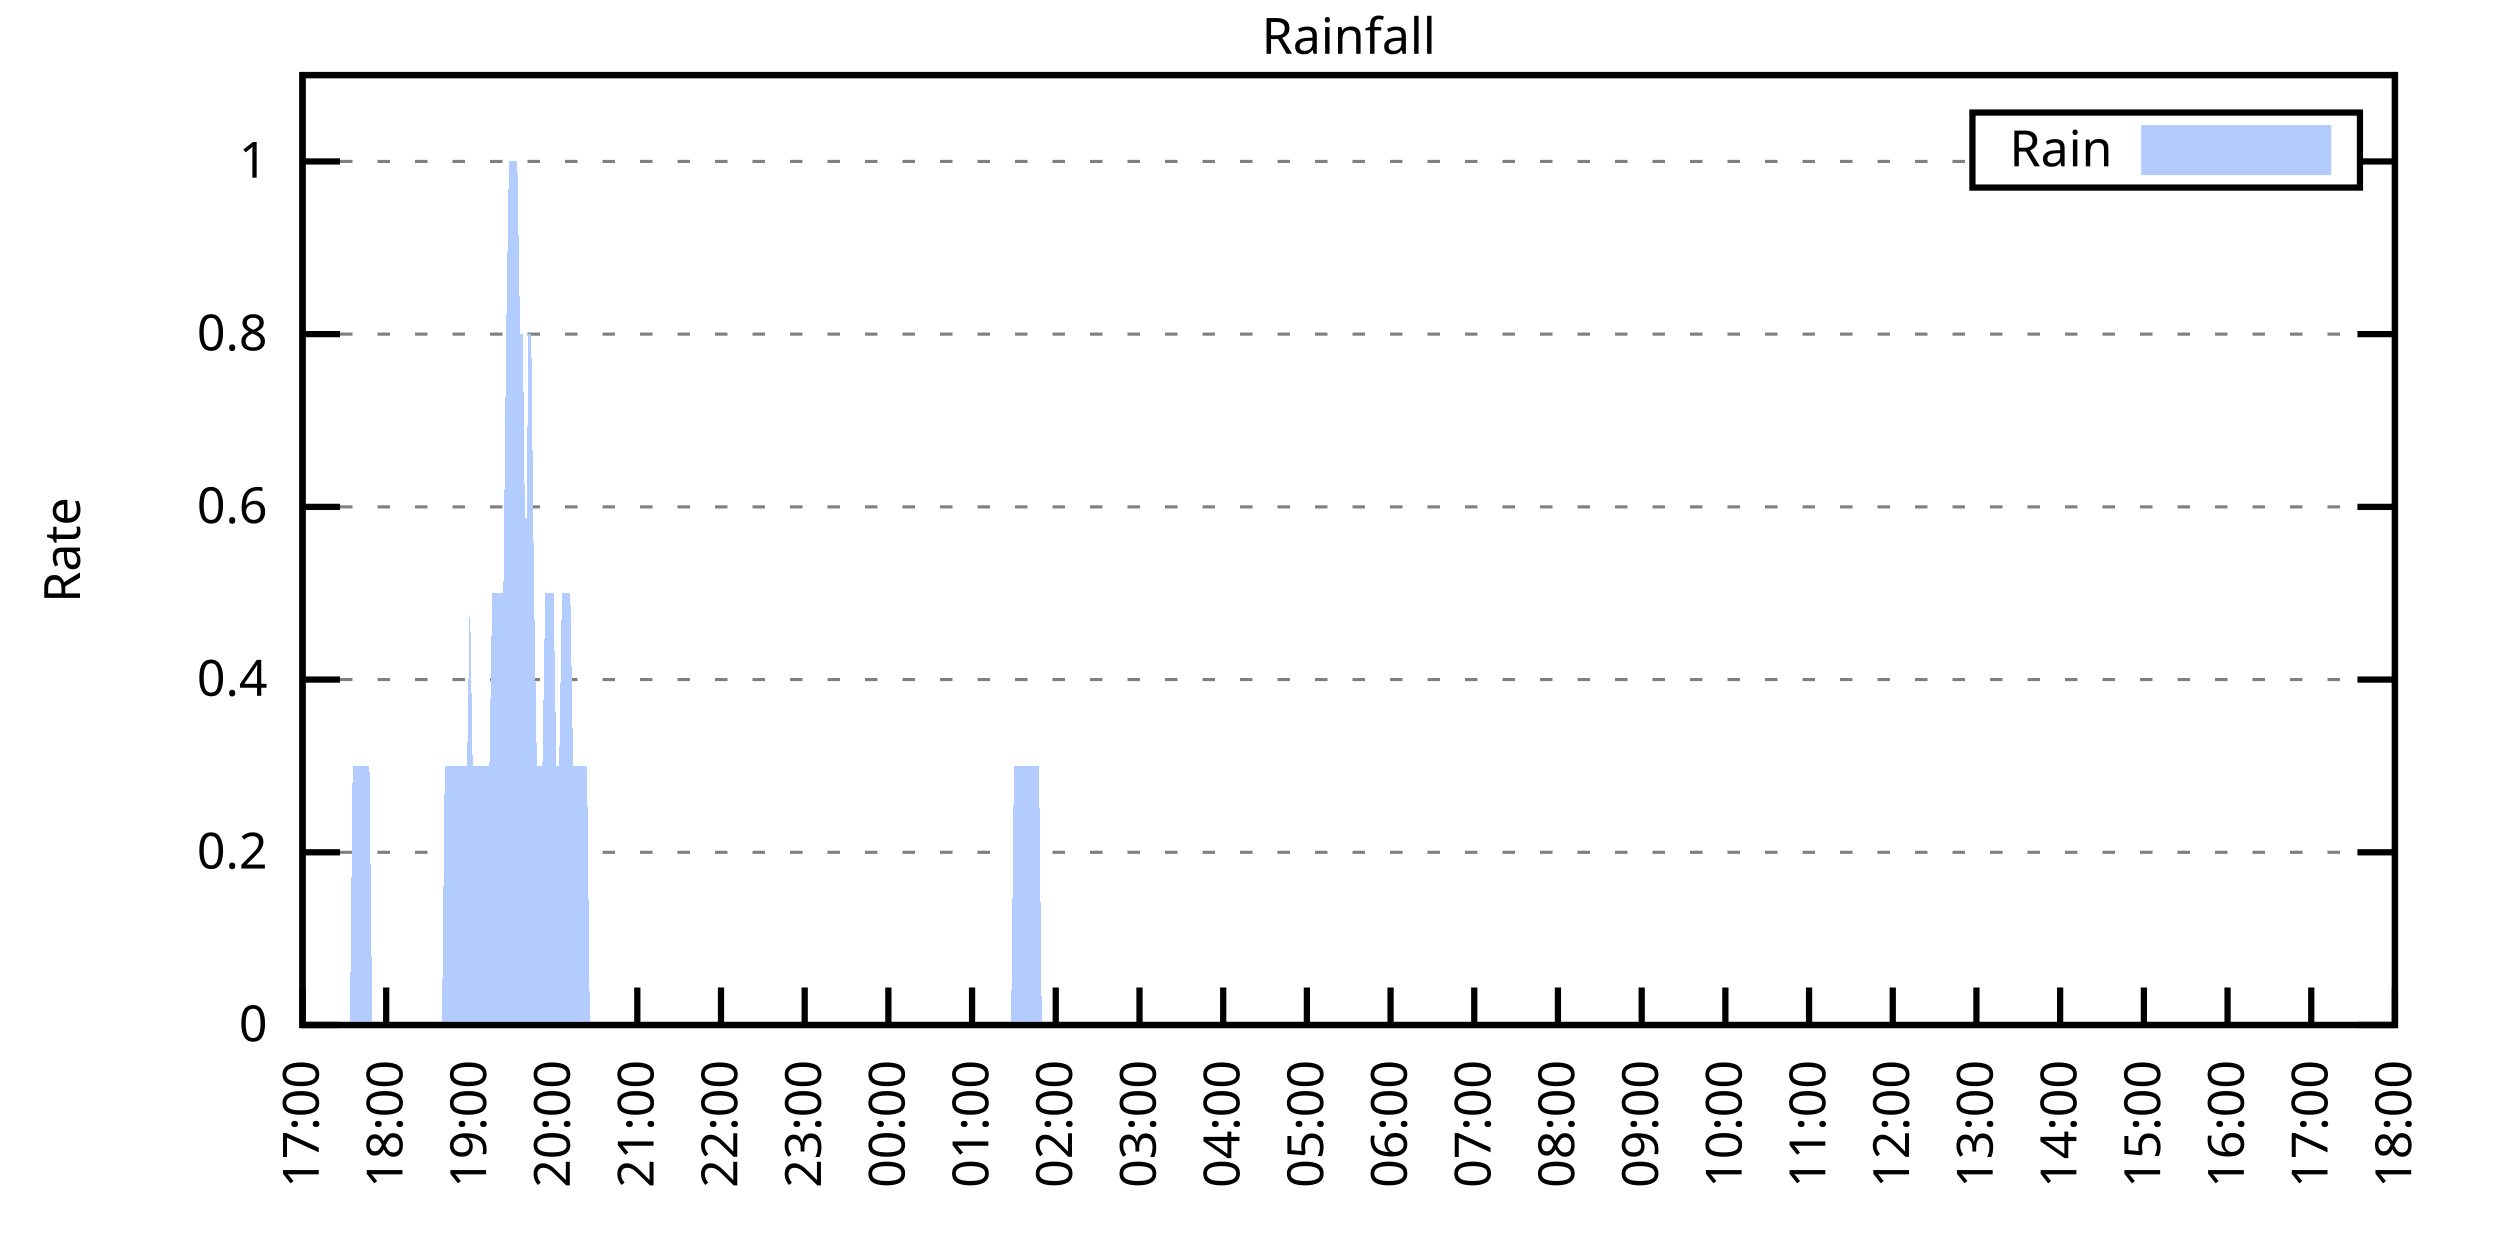
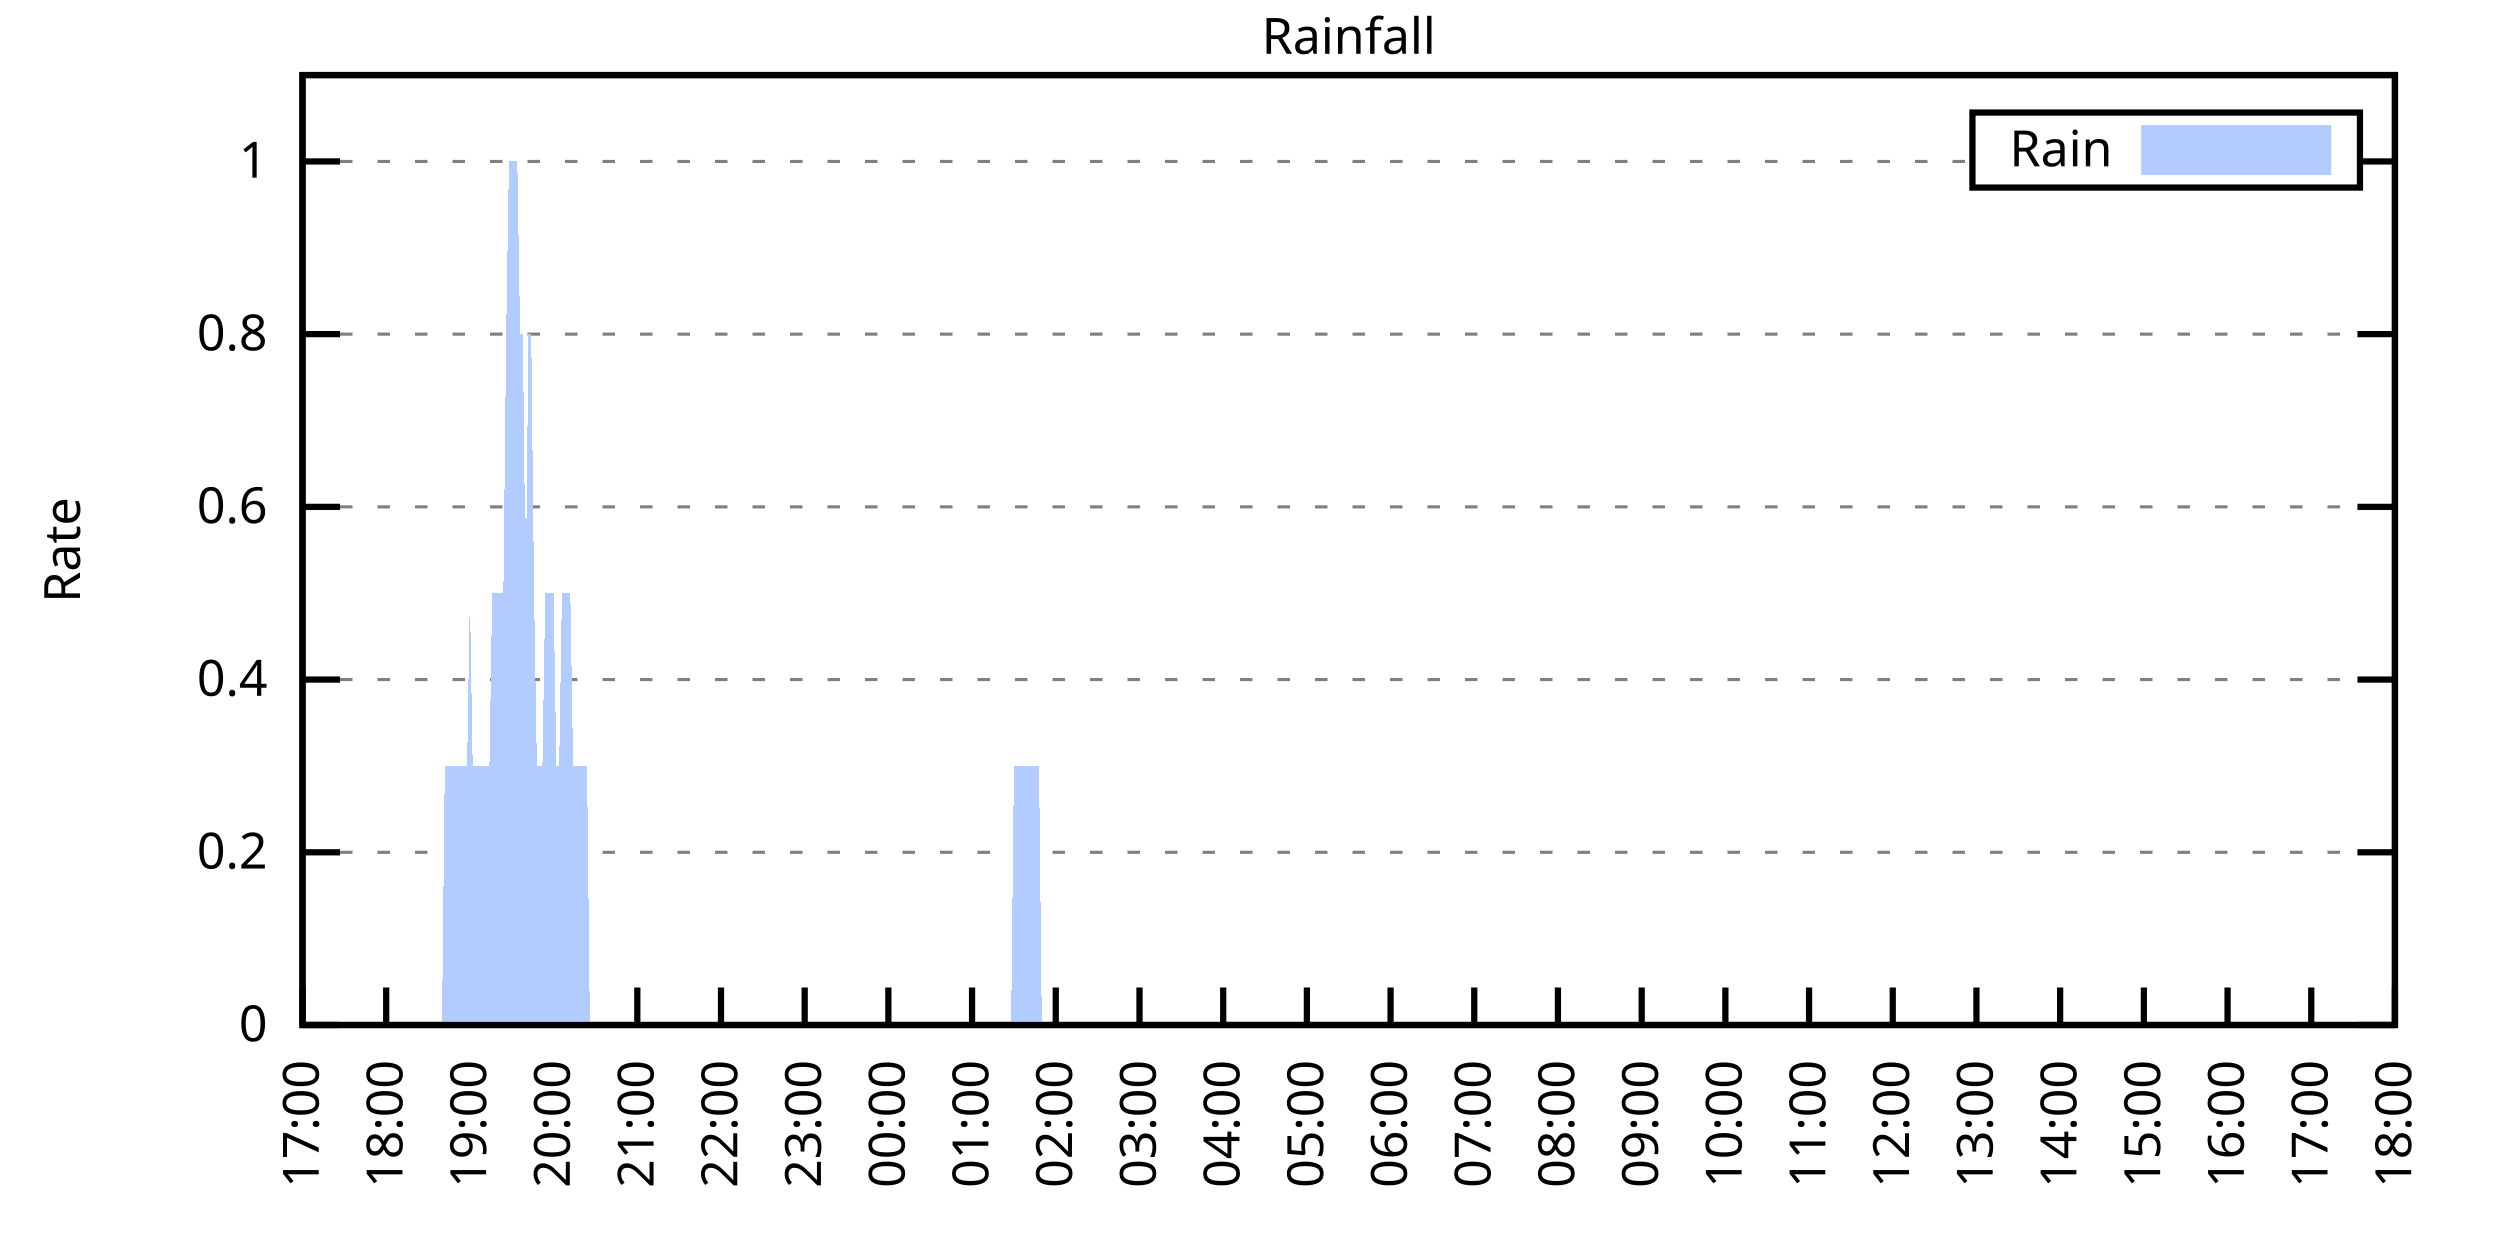
<svg xmlns="http://www.w3.org/2000/svg" xmlns:xlink="http://www.w3.org/1999/xlink" width="400" height="200" viewBox="0 0 400 200">
  <g id="gnuplot_canvas">
    <rect x="0" y="0" width="400" height="200" fill="none" />
    <defs>
      <circle id="gpDot" r="0.5" stroke-width="0.5" stroke="currentColor" />
      <path id="gpPt0" stroke-width="0.333" stroke="currentColor" d="M-1,0 h2 M0,-1 v2" />
      <path id="gpPt1" stroke-width="0.333" stroke="currentColor" d="M-1,-1 L1,1 M1,-1 L-1,1" />
      <path id="gpPt2" stroke-width="0.333" stroke="currentColor" d="M-1,0 L1,0 M0,-1 L0,1 M-1,-1 L1,1 M-1,1 L1,-1" />
      <rect id="gpPt3" stroke-width="0.333" stroke="currentColor" x="-1" y="-1" width="2" height="2" />
      <rect id="gpPt4" stroke-width="0.333" stroke="currentColor" fill="currentColor" x="-1" y="-1" width="2" height="2" />
      <circle id="gpPt5" stroke-width="0.333" stroke="currentColor" cx="0" cy="0" r="1" />
      <use xlink:href="#gpPt5" id="gpPt6" fill="currentColor" stroke="none" />
      <path id="gpPt7" stroke-width="0.333" stroke="currentColor" d="M0,-1.33 L-1.33,0.67 L1.33,0.67 z" />
      <use xlink:href="#gpPt7" id="gpPt8" fill="currentColor" stroke="none" />
      <use xlink:href="#gpPt7" id="gpPt9" stroke="currentColor" transform="rotate(180)" />
      <use xlink:href="#gpPt9" id="gpPt10" fill="currentColor" stroke="none" />
      <use xlink:href="#gpPt3" id="gpPt11" stroke="currentColor" transform="rotate(45)" />
      <use xlink:href="#gpPt11" id="gpPt12" fill="currentColor" stroke="none" />
      <path id="gpPt13" stroke-width="0.333" stroke="currentColor" d="M0,1.330 L1.265,0.411 L0.782,-1.067 L-0.782,-1.076 L-1.265,0.411 z" />
      <use xlink:href="#gpPt13" id="gpPt14" fill="currentColor" stroke="none" />
      <filter id="textbox" filterUnits="objectBoundingBox" x="0" y="0" height="1" width="1">
        <feFlood flood-color="white" flood-opacity="1" result="bgnd" />
        <feComposite in="SourceGraphic" in2="bgnd" operator="atop" />
      </filter>
      <filter id="greybox" filterUnits="objectBoundingBox" x="0" y="0" height="1" width="1">
        <feFlood flood-color="lightgrey" flood-opacity="1" result="grey" />
        <feComposite in="SourceGraphic" in2="grey" operator="atop" />
      </filter>
    </defs>
    <g fill="none" color="white" stroke="currentColor" stroke-width="1.00" stroke-linecap="butt" stroke-linejoin="miter">
</g>
    <g fill="none" color="black" stroke="currentColor" stroke-width="1.00" stroke-linecap="butt" stroke-linejoin="miter">
      <g stroke="none" shape-rendering="crispEdges">
        <polygon fill="rgb(255, 255, 255)" points="48.40,164.00 383.18,164.00 383.18,12.02 48.40,12.02 " />
      </g>
    </g>
    <g fill="none" color="black" stroke="currentColor" stroke-width="1.00" stroke-linecap="butt" stroke-linejoin="miter">
</g>
    <g fill="none" color="black" stroke="black" stroke-width="0.50" stroke-linecap="butt" stroke-linejoin="miter">
</g>
    <g fill="none" color="gray" stroke="currentColor" stroke-width="0.50" stroke-linecap="butt" stroke-linejoin="miter">
      <path stroke="gray" stroke-dasharray="2,4" class="gridline" d="M48.40,164.00 L383.19,164.00  " />
    </g>
    <g fill="none" color="gray" stroke="gray" stroke-width="1.00" stroke-linecap="butt" stroke-linejoin="miter">
</g>
    <g fill="none" color="black" stroke="currentColor" stroke-width="1.00" stroke-linecap="butt" stroke-linejoin="miter">
      <path stroke="black" d="M48.40,164.00 L54.40,164.00 M383.19,164.00 L377.19,164.00  " />
      <g transform="translate(42.80,166.60)" stroke="none" fill="black" font-family="Sans" font-size="8.00" text-anchor="end">
        <text>
          <tspan font-family="Sans"> 0</tspan>
        </text>
      </g>
    </g>
    <g fill="none" color="black" stroke="currentColor" stroke-width="1.00" stroke-linecap="butt" stroke-linejoin="miter">
</g>
    <g fill="none" color="black" stroke="black" stroke-width="0.50" stroke-linecap="butt" stroke-linejoin="miter">
</g>
    <g fill="none" color="gray" stroke="currentColor" stroke-width="0.50" stroke-linecap="butt" stroke-linejoin="miter">
      <path stroke="gray" stroke-dasharray="2,4" class="gridline" d="M48.40,136.37 L383.19,136.37  " />
    </g>
    <g fill="none" color="gray" stroke="gray" stroke-width="1.00" stroke-linecap="butt" stroke-linejoin="miter">
</g>
    <g fill="none" color="black" stroke="currentColor" stroke-width="1.00" stroke-linecap="butt" stroke-linejoin="miter">
      <path stroke="black" d="M48.40,136.37 L54.40,136.37 M383.19,136.37 L377.19,136.37  " />
      <g transform="translate(42.80,138.97)" stroke="none" fill="black" font-family="Sans" font-size="8.00" text-anchor="end">
        <text>
          <tspan font-family="Sans"> 0.2</tspan>
        </text>
      </g>
    </g>
    <g fill="none" color="black" stroke="currentColor" stroke-width="1.00" stroke-linecap="butt" stroke-linejoin="miter">
</g>
    <g fill="none" color="black" stroke="black" stroke-width="0.50" stroke-linecap="butt" stroke-linejoin="miter">
</g>
    <g fill="none" color="gray" stroke="currentColor" stroke-width="0.50" stroke-linecap="butt" stroke-linejoin="miter">
      <path stroke="gray" stroke-dasharray="2,4" class="gridline" d="M48.40,108.73 L383.19,108.73  " />
    </g>
    <g fill="none" color="gray" stroke="gray" stroke-width="1.00" stroke-linecap="butt" stroke-linejoin="miter">
</g>
    <g fill="none" color="black" stroke="currentColor" stroke-width="1.00" stroke-linecap="butt" stroke-linejoin="miter">
      <path stroke="black" d="M48.40,108.73 L54.40,108.73 M383.19,108.73 L377.19,108.73  " />
      <g transform="translate(42.80,111.33)" stroke="none" fill="black" font-family="Sans" font-size="8.00" text-anchor="end">
        <text>
          <tspan font-family="Sans"> 0.4</tspan>
        </text>
      </g>
    </g>
    <g fill="none" color="black" stroke="currentColor" stroke-width="1.00" stroke-linecap="butt" stroke-linejoin="miter">
</g>
    <g fill="none" color="black" stroke="black" stroke-width="0.50" stroke-linecap="butt" stroke-linejoin="miter">
</g>
    <g fill="none" color="gray" stroke="currentColor" stroke-width="0.50" stroke-linecap="butt" stroke-linejoin="miter">
      <path stroke="gray" stroke-dasharray="2,4" class="gridline" d="M48.40,81.10 L383.19,81.10  " />
    </g>
    <g fill="none" color="gray" stroke="gray" stroke-width="1.00" stroke-linecap="butt" stroke-linejoin="miter">
</g>
    <g fill="none" color="black" stroke="currentColor" stroke-width="1.00" stroke-linecap="butt" stroke-linejoin="miter">
      <path stroke="black" d="M48.40,81.10 L54.40,81.10 M383.19,81.10 L377.19,81.10  " />
      <g transform="translate(42.80,83.70)" stroke="none" fill="black" font-family="Sans" font-size="8.00" text-anchor="end">
        <text>
          <tspan font-family="Sans"> 0.6</tspan>
        </text>
      </g>
    </g>
    <g fill="none" color="black" stroke="currentColor" stroke-width="1.00" stroke-linecap="butt" stroke-linejoin="miter">
</g>
    <g fill="none" color="black" stroke="black" stroke-width="0.50" stroke-linecap="butt" stroke-linejoin="miter">
</g>
    <g fill="none" color="gray" stroke="currentColor" stroke-width="0.50" stroke-linecap="butt" stroke-linejoin="miter">
      <path stroke="gray" stroke-dasharray="2,4" class="gridline" d="M48.40,53.46 L383.19,53.46  " />
    </g>
    <g fill="none" color="gray" stroke="gray" stroke-width="1.00" stroke-linecap="butt" stroke-linejoin="miter">
</g>
    <g fill="none" color="black" stroke="currentColor" stroke-width="1.00" stroke-linecap="butt" stroke-linejoin="miter">
      <path stroke="black" d="M48.40,53.46 L54.40,53.46 M383.19,53.46 L377.19,53.46  " />
      <g transform="translate(42.80,56.06)" stroke="none" fill="black" font-family="Sans" font-size="8.00" text-anchor="end">
        <text>
          <tspan font-family="Sans"> 0.8</tspan>
        </text>
      </g>
    </g>
    <g fill="none" color="black" stroke="currentColor" stroke-width="1.00" stroke-linecap="butt" stroke-linejoin="miter">
</g>
    <g fill="none" color="black" stroke="black" stroke-width="0.50" stroke-linecap="butt" stroke-linejoin="miter">
</g>
    <g fill="none" color="gray" stroke="currentColor" stroke-width="0.50" stroke-linecap="butt" stroke-linejoin="miter">
      <path stroke="gray" stroke-dasharray="2,4" class="gridline" d="M48.40,25.83 L315.59,25.83 M377.59,25.83 L383.19,25.83  " />
    </g>
    <g fill="none" color="gray" stroke="gray" stroke-width="1.00" stroke-linecap="butt" stroke-linejoin="miter">
</g>
    <g fill="none" color="black" stroke="currentColor" stroke-width="1.00" stroke-linecap="butt" stroke-linejoin="miter">
      <path stroke="black" d="M48.40,25.83 L54.40,25.83 M383.19,25.83 L377.19,25.83  " />
      <g transform="translate(42.80,28.43)" stroke="none" fill="black" font-family="Sans" font-size="8.00" text-anchor="end">
        <text>
          <tspan font-family="Sans"> 1</tspan>
        </text>
      </g>
    </g>
    <g fill="none" color="black" stroke="currentColor" stroke-width="1.00" stroke-linecap="butt" stroke-linejoin="miter">
      <path stroke="black" d="M48.40,164.00 L48.40,158.00  " />
      <g transform="translate(51.00,169.60) rotate(270.00)" stroke="none" fill="black" font-family="Sans" font-size="8.00" text-anchor="end">
        <text>
          <tspan font-family="Sans">17:00</tspan>
        </text>
      </g>
    </g>
    <g fill="none" color="black" stroke="currentColor" stroke-width="1.00" stroke-linecap="butt" stroke-linejoin="miter">
      <path stroke="black" d="M61.79,164.00 L61.79,158.00  " />
      <g transform="translate(64.39,169.60) rotate(270.00)" stroke="none" fill="black" font-family="Sans" font-size="8.00" text-anchor="end">
        <text>
          <tspan font-family="Sans">18:00</tspan>
        </text>
      </g>
    </g>
    <g fill="none" color="black" stroke="currentColor" stroke-width="1.00" stroke-linecap="butt" stroke-linejoin="miter">
      <path stroke="black" d="M75.18,164.00 L75.18,158.00  " />
      <g transform="translate(77.78,169.60) rotate(270.00)" stroke="none" fill="black" font-family="Sans" font-size="8.00" text-anchor="end">
        <text>
          <tspan font-family="Sans">19:00</tspan>
        </text>
      </g>
    </g>
    <g fill="none" color="black" stroke="currentColor" stroke-width="1.00" stroke-linecap="butt" stroke-linejoin="miter">
      <path stroke="black" d="M88.57,164.00 L88.57,158.00  " />
      <g transform="translate(91.17,169.60) rotate(270.00)" stroke="none" fill="black" font-family="Sans" font-size="8.00" text-anchor="end">
        <text>
          <tspan font-family="Sans">20:00</tspan>
        </text>
      </g>
    </g>
    <g fill="none" color="black" stroke="currentColor" stroke-width="1.00" stroke-linecap="butt" stroke-linejoin="miter">
      <path stroke="black" d="M101.97,164.00 L101.97,158.00  " />
      <g transform="translate(104.57,169.60) rotate(270.00)" stroke="none" fill="black" font-family="Sans" font-size="8.00" text-anchor="end">
        <text>
          <tspan font-family="Sans">21:00</tspan>
        </text>
      </g>
    </g>
    <g fill="none" color="black" stroke="currentColor" stroke-width="1.00" stroke-linecap="butt" stroke-linejoin="miter">
      <path stroke="black" d="M115.36,164.00 L115.36,158.00  " />
      <g transform="translate(117.96,169.60) rotate(270.00)" stroke="none" fill="black" font-family="Sans" font-size="8.00" text-anchor="end">
        <text>
          <tspan font-family="Sans">22:00</tspan>
        </text>
      </g>
    </g>
    <g fill="none" color="black" stroke="currentColor" stroke-width="1.00" stroke-linecap="butt" stroke-linejoin="miter">
      <path stroke="black" d="M128.75,164.00 L128.75,158.00  " />
      <g transform="translate(131.35,169.60) rotate(270.00)" stroke="none" fill="black" font-family="Sans" font-size="8.00" text-anchor="end">
        <text>
          <tspan font-family="Sans">23:00</tspan>
        </text>
      </g>
    </g>
    <g fill="none" color="black" stroke="currentColor" stroke-width="1.00" stroke-linecap="butt" stroke-linejoin="miter">
      <path stroke="black" d="M142.14,164.00 L142.14,158.00  " />
      <g transform="translate(144.74,169.60) rotate(270.00)" stroke="none" fill="black" font-family="Sans" font-size="8.00" text-anchor="end">
        <text>
          <tspan font-family="Sans">00:00</tspan>
        </text>
      </g>
    </g>
    <g fill="none" color="black" stroke="currentColor" stroke-width="1.00" stroke-linecap="butt" stroke-linejoin="miter">
      <path stroke="black" d="M155.53,164.00 L155.53,158.00  " />
      <g transform="translate(158.13,169.60) rotate(270.00)" stroke="none" fill="black" font-family="Sans" font-size="8.00" text-anchor="end">
        <text>
          <tspan font-family="Sans">01:00</tspan>
        </text>
      </g>
    </g>
    <g fill="none" color="black" stroke="currentColor" stroke-width="1.00" stroke-linecap="butt" stroke-linejoin="miter">
      <path stroke="black" d="M168.92,164.00 L168.92,158.00  " />
      <g transform="translate(171.52,169.60) rotate(270.00)" stroke="none" fill="black" font-family="Sans" font-size="8.00" text-anchor="end">
        <text>
          <tspan font-family="Sans">02:00</tspan>
        </text>
      </g>
    </g>
    <g fill="none" color="black" stroke="currentColor" stroke-width="1.00" stroke-linecap="butt" stroke-linejoin="miter">
      <path stroke="black" d="M182.32,164.00 L182.32,158.00  " />
      <g transform="translate(184.92,169.60) rotate(270.00)" stroke="none" fill="black" font-family="Sans" font-size="8.00" text-anchor="end">
        <text>
          <tspan font-family="Sans">03:00</tspan>
        </text>
      </g>
    </g>
    <g fill="none" color="black" stroke="currentColor" stroke-width="1.00" stroke-linecap="butt" stroke-linejoin="miter">
      <path stroke="black" d="M195.71,164.00 L195.71,158.00  " />
      <g transform="translate(198.31,169.60) rotate(270.00)" stroke="none" fill="black" font-family="Sans" font-size="8.00" text-anchor="end">
        <text>
          <tspan font-family="Sans">04:00</tspan>
        </text>
      </g>
    </g>
    <g fill="none" color="black" stroke="currentColor" stroke-width="1.00" stroke-linecap="butt" stroke-linejoin="miter">
      <path stroke="black" d="M209.10,164.00 L209.10,158.00  " />
      <g transform="translate(211.70,169.60) rotate(270.00)" stroke="none" fill="black" font-family="Sans" font-size="8.00" text-anchor="end">
        <text>
          <tspan font-family="Sans">05:00</tspan>
        </text>
      </g>
    </g>
    <g fill="none" color="black" stroke="currentColor" stroke-width="1.00" stroke-linecap="butt" stroke-linejoin="miter">
      <path stroke="black" d="M222.49,164.00 L222.49,158.00  " />
      <g transform="translate(225.09,169.60) rotate(270.00)" stroke="none" fill="black" font-family="Sans" font-size="8.00" text-anchor="end">
        <text>
          <tspan font-family="Sans">06:00</tspan>
        </text>
      </g>
    </g>
    <g fill="none" color="black" stroke="currentColor" stroke-width="1.00" stroke-linecap="butt" stroke-linejoin="miter">
      <path stroke="black" d="M235.88,164.00 L235.88,158.00  " />
      <g transform="translate(238.48,169.60) rotate(270.00)" stroke="none" fill="black" font-family="Sans" font-size="8.00" text-anchor="end">
        <text>
          <tspan font-family="Sans">07:00</tspan>
        </text>
      </g>
    </g>
    <g fill="none" color="black" stroke="currentColor" stroke-width="1.00" stroke-linecap="butt" stroke-linejoin="miter">
      <path stroke="black" d="M249.27,164.00 L249.27,158.00  " />
      <g transform="translate(251.87,169.60) rotate(270.00)" stroke="none" fill="black" font-family="Sans" font-size="8.00" text-anchor="end">
        <text>
          <tspan font-family="Sans">08:00</tspan>
        </text>
      </g>
    </g>
    <g fill="none" color="black" stroke="currentColor" stroke-width="1.00" stroke-linecap="butt" stroke-linejoin="miter">
      <path stroke="black" d="M262.67,164.00 L262.67,158.00  " />
      <g transform="translate(265.27,169.60) rotate(270.00)" stroke="none" fill="black" font-family="Sans" font-size="8.00" text-anchor="end">
        <text>
          <tspan font-family="Sans">09:00</tspan>
        </text>
      </g>
    </g>
    <g fill="none" color="black" stroke="currentColor" stroke-width="1.00" stroke-linecap="butt" stroke-linejoin="miter">
      <path stroke="black" d="M276.06,164.00 L276.06,158.00  " />
      <g transform="translate(278.66,169.60) rotate(270.00)" stroke="none" fill="black" font-family="Sans" font-size="8.00" text-anchor="end">
        <text>
          <tspan font-family="Sans">10:00</tspan>
        </text>
      </g>
    </g>
    <g fill="none" color="black" stroke="currentColor" stroke-width="1.00" stroke-linecap="butt" stroke-linejoin="miter">
      <path stroke="black" d="M289.45,164.00 L289.45,158.00  " />
      <g transform="translate(292.05,169.60) rotate(270.00)" stroke="none" fill="black" font-family="Sans" font-size="8.00" text-anchor="end">
        <text>
          <tspan font-family="Sans">11:00</tspan>
        </text>
      </g>
    </g>
    <g fill="none" color="black" stroke="currentColor" stroke-width="1.00" stroke-linecap="butt" stroke-linejoin="miter">
      <path stroke="black" d="M302.84,164.00 L302.84,158.00  " />
      <g transform="translate(305.44,169.60) rotate(270.00)" stroke="none" fill="black" font-family="Sans" font-size="8.00" text-anchor="end">
        <text>
          <tspan font-family="Sans">12:00</tspan>
        </text>
      </g>
    </g>
    <g fill="none" color="black" stroke="currentColor" stroke-width="1.00" stroke-linecap="butt" stroke-linejoin="miter">
      <path stroke="black" d="M316.23,164.00 L316.23,158.00  " />
      <g transform="translate(318.83,169.60) rotate(270.00)" stroke="none" fill="black" font-family="Sans" font-size="8.00" text-anchor="end">
        <text>
          <tspan font-family="Sans">13:00</tspan>
        </text>
      </g>
    </g>
    <g fill="none" color="black" stroke="currentColor" stroke-width="1.00" stroke-linecap="butt" stroke-linejoin="miter">
      <path stroke="black" d="M329.62,164.00 L329.62,158.00  " />
      <g transform="translate(332.22,169.60) rotate(270.00)" stroke="none" fill="black" font-family="Sans" font-size="8.00" text-anchor="end">
        <text>
          <tspan font-family="Sans">14:00</tspan>
        </text>
      </g>
    </g>
    <g fill="none" color="black" stroke="currentColor" stroke-width="1.00" stroke-linecap="butt" stroke-linejoin="miter">
      <path stroke="black" d="M343.02,164.00 L343.02,158.00  " />
      <g transform="translate(345.62,169.60) rotate(270.00)" stroke="none" fill="black" font-family="Sans" font-size="8.00" text-anchor="end">
        <text>
          <tspan font-family="Sans">15:00</tspan>
        </text>
      </g>
    </g>
    <g fill="none" color="black" stroke="currentColor" stroke-width="1.00" stroke-linecap="butt" stroke-linejoin="miter">
      <path stroke="black" d="M356.41,164.00 L356.41,158.00  " />
      <g transform="translate(359.01,169.60) rotate(270.00)" stroke="none" fill="black" font-family="Sans" font-size="8.00" text-anchor="end">
        <text>
          <tspan font-family="Sans">16:00</tspan>
        </text>
      </g>
    </g>
    <g fill="none" color="black" stroke="currentColor" stroke-width="1.00" stroke-linecap="butt" stroke-linejoin="miter">
      <path stroke="black" d="M369.80,164.00 L369.80,158.00  " />
      <g transform="translate(372.40,169.60) rotate(270.00)" stroke="none" fill="black" font-family="Sans" font-size="8.00" text-anchor="end">
        <text>
          <tspan font-family="Sans">17:00</tspan>
        </text>
      </g>
    </g>
    <g fill="none" color="black" stroke="currentColor" stroke-width="1.00" stroke-linecap="butt" stroke-linejoin="miter">
      <path stroke="black" d="M383.19,164.00 L383.19,158.00  " />
      <g transform="translate(385.79,169.60) rotate(270.00)" stroke="none" fill="black" font-family="Sans" font-size="8.00" text-anchor="end">
        <text>
          <tspan font-family="Sans">18:00</tspan>
        </text>
      </g>
    </g>
    <g fill="none" color="black" stroke="currentColor" stroke-width="1.00" stroke-linecap="butt" stroke-linejoin="miter">
</g>
    <g fill="none" color="black" stroke="currentColor" stroke-width="1.00" stroke-linecap="butt" stroke-linejoin="miter">
      <path stroke="black" d="M48.40,12.01 L48.40,164.00 L383.19,164.00 L383.19,12.01 L48.40,12.01 Z  " />
    </g>
    <g fill="none" color="black" stroke="currentColor" stroke-width="1.00" stroke-linecap="butt" stroke-linejoin="miter">
</g>
    <g fill="none" color="black" stroke="currentColor" stroke-width="1.00" stroke-linecap="butt" stroke-linejoin="miter">
      <path stroke="black" d="M315.59,30.01 L315.59,18.01 L377.59,18.01 L377.59,30.01 L315.59,30.01 Z  " />
    </g>
    <g id="Rainfall_plot_1">
      <g fill="none" color="white" stroke="black" stroke-width="2.00" stroke-linecap="butt" stroke-linejoin="miter">
</g>
      <g fill="none" color="black" stroke="currentColor" stroke-width="2.00" stroke-linecap="butt" stroke-linejoin="miter">
        <g transform="translate(337.99,26.61)" stroke="none" fill="black" font-family="Sans" font-size="8.00" text-anchor="end">
          <text>
            <tspan font-family="Sans">Rain</tspan>
          </text>
        </g>
      </g>
      <g fill="none" color="black" stroke="currentColor" stroke-width="2.00" stroke-linecap="butt" stroke-linejoin="miter">
        <g stroke="none" shape-rendering="crispEdges">
          <polygon fill="rgb(178, 204, 255)" points="343.59,27.01 371.99,27.01 371.99,21.01 343.59,21.01 " />
        </g>
        <path stroke="rgb(178, 204, 255)" d="M343.59,27.01 L371.99,27.01 L371.99,21.01 L343.59,21.01 L343.59,27.01 Z  " />
      </g>
      <g fill="none" color="black" stroke="currentColor" stroke-width="2.00" stroke-linecap="butt" stroke-linejoin="miter">
        <g stroke="none" shape-rendering="crispEdges">
-           <polygon fill="rgb(178, 204, 255)" points="51.97,164.00 52.42,164.00 52.86,164.00 53.31,164.00 53.76,164.00 54.20,164.00 54.65,164.00 55.10,164.00 55.54,164.00 55.99,164.00 56.43,122.55 56.88,122.55 57.33,122.55 57.77,122.55 58.22,122.55 58.67,122.55 59.11,122.55 59.56,164.00 60.01,164.00 60.45,164.00 60.90,164.00 61.35,164.00 61.79,164.00 62.24,164.00 62.68,164.00 63.13,164.00 63.58,164.00 64.02,164.00 64.47,164.00 64.92,164.00 65.36,164.00 65.81,164.00 66.26,164.00 66.70,164.00 67.15,164.00 67.59,164.00 68.04,164.00 68.49,164.00 68.93,164.00 69.38,164.00 69.83,164.00 70.27,164.00 70.72,164.00 71.17,122.55 71.61,122.55 72.06,122.55 72.50,122.55 72.95,122.55 73.40,122.55 73.84,122.55 74.29,122.55 74.74,122.55 75.18,94.91 75.63,122.55 76.08,122.55 76.52,122.55 76.97,122.55 77.42,122.55 77.86,122.55 78.31,122.55 78.75,94.91 79.20,94.91 79.65,94.91 80.09,94.91 80.54,94.91 80.99,53.46 81.43,25.83 81.88,25.83 82.33,25.83 82.77,25.83 83.22,53.46 83.66,53.46 84.11,94.91 84.56,53.46 85.00,53.46 85.45,94.91 85.90,122.55 86.34,122.55 86.79,122.55 87.24,94.91 87.68,94.91 88.13,94.91 88.57,94.91 89.02,122.55 89.47,122.55 89.91,94.91 90.36,94.91 90.81,94.91 91.25,94.91 91.70,122.55 92.15,122.55 92.59,122.55 93.04,122.55 93.49,122.55 93.93,122.55 94.38,164.00 94.82,164.00 95.27,164.00 95.72,164.00 96.16,164.00 96.61,164.00 97.06,164.00 97.50,164.00 97.95,164.00 98.40,164.00 98.84,164.00 99.29,164.00 99.73,164.00 100.18,164.00 100.63,164.00 101.07,164.00 101.52,164.00 101.97,164.00 102.41,164.00 102.86,164.00 103.31,164.00 103.75,164.00 104.20,164.00 104.64,164.00 105.09,164.00 105.54,164.00 105.98,164.00 106.43,164.00 106.88,164.00 107.32,164.00 107.77,164.00 108.22,164.00 108.66,164.00 109.11,164.00 109.55,164.00 110.00,164.00 110.45,164.00 110.89,164.00 111.34,164.00 111.79,164.00 112.23,164.00 112.68,164.00 113.13,164.00 113.57,164.00 114.02,164.00 114.47,164.00 114.91,164.00 115.36,164.00 115.80,164.00 116.25,164.00 116.70,164.00 117.14,164.00 117.59,164.00 118.04,164.00 118.48,164.00 118.93,164.00 119.38,164.00 119.82,164.00 120.27,164.00 120.71,164.00 121.16,164.00 121.61,164.00 122.05,164.00 122.50,164.00 122.95,164.00 123.39,164.00 123.84,164.00 124.29,164.00 124.73,164.00 125.18,164.00 125.62,164.00 126.07,164.00 126.52,164.00 126.96,164.00 127.41,164.00 127.86,164.00 128.30,164.00 128.75,164.00 129.20,164.00 129.64,164.00 130.09,164.00 130.54,164.00 130.98,164.00 131.43,164.00 131.87,164.00 132.32,164.00 132.77,164.00 133.21,164.00 133.66,164.00 134.11,164.00 134.55,164.00 135.00,164.00 135.45,164.00 135.89,164.00 136.34,164.00 136.78,164.00 137.23,164.00 137.68,164.00 138.12,164.00 138.57,164.00 139.02,164.00 139.46,164.00 139.91,164.00 140.36,164.00 140.80,164.00 141.25,164.00 141.69,164.00 142.14,164.00 142.59,164.00 143.03,164.00 143.48,164.00 143.93,164.00 144.37,164.00 144.82,164.00 145.27,164.00 145.71,164.00 146.16,164.00 146.61,164.00 147.05,164.00 147.50,164.00 147.94,164.00 148.39,164.00 148.84,164.00 149.28,164.00 149.73,164.00 150.18,164.00 150.62,164.00 151.07,164.00 151.52,164.00 151.96,164.00 152.41,164.00 152.85,164.00 153.30,164.00 153.75,164.00 154.19,164.00 154.64,164.00 155.09,164.00 155.53,164.00 155.98,164.00 156.43,164.00 156.87,164.00 157.32,164.00 157.76,164.00 158.21,164.00 158.66,164.00 159.10,164.00 159.55,164.00 160.00,164.00 160.44,164.00 160.89,164.00 161.34,164.00 161.78,164.00 162.23,122.55 162.67,122.55 163.12,122.55 163.57,122.55 164.01,122.55 164.46,122.55 164.91,122.55 165.35,122.55 165.80,122.55 166.25,122.55 166.69,164.00 167.14,164.00 167.59,164.00 168.03,164.00 168.48,164.00 168.92,164.00 169.37,164.00 169.82,164.00 170.26,164.00 170.71,164.00 171.16,164.00 171.60,164.00 172.05,164.00 172.50,164.00 172.94,164.00 173.39,164.00 173.83,164.00 174.28,164.00 174.73,164.00 175.17,164.00 175.62,164.00 176.07,164.00 176.51,164.00 176.96,164.00 177.41,164.00 177.85,164.00 178.30,164.00 178.74,164.00 179.19,164.00 179.64,164.00 180.08,164.00 180.53,164.00 180.98,164.00 181.42,164.00 181.87,164.00 182.32,164.00 182.76,164.00 183.21,164.00 183.66,164.00 184.10,164.00 184.55,164.00 184.99,164.00 185.44,164.00 185.89,164.00 186.33,164.00 186.78,164.00 187.23,164.00 187.67,164.00 188.12,164.00 188.57,164.00 189.01,164.00 189.46,164.00 189.90,164.00 190.35,164.00 190.80,164.00 191.24,164.00 191.69,164.00 192.14,164.00 192.58,164.00 193.03,164.00 193.48,164.00 193.92,164.00 194.37,164.00 194.81,164.00 195.26,164.00 195.71,164.00 196.15,164.00 196.60,164.00 197.05,164.00 197.49,164.00 197.94,164.00 198.39,164.00 198.83,164.00 199.28,164.00 199.73,164.00 200.17,164.00 200.62,164.00 201.06,164.00 201.51,164.00 201.96,164.00 202.40,164.00 202.85,164.00 203.30,164.00 203.74,164.00 204.19,164.00 204.64,164.00 205.08,164.00 205.53,164.00 205.97,164.00 206.42,164.00 206.87,164.00 207.31,164.00 207.76,164.00 208.21,164.00 208.65,164.00 209.10,164.00 209.55,164.00 209.99,164.00 210.44,164.00 210.88,164.00 211.33,164.00 211.78,164.00 212.22,164.00 212.67,164.00 213.12,164.00 213.56,164.00 214.01,164.00 214.46,164.00 214.90,164.00 215.35,164.00 215.80,164.00 216.24,164.00 216.69,164.00 217.13,164.00 217.58,164.00 218.03,164.00 218.47,164.00 218.92,164.00 219.37,164.00 219.81,164.00 220.26,164.00 220.71,164.00 221.15,164.00 221.60,164.00 222.04,164.00 222.49,164.00 222.94,164.00 223.38,164.00 223.83,164.00 224.28,164.00 224.72,164.00 225.17,164.00 225.62,164.00 226.06,164.00 226.51,164.00 226.95,164.00 227.40,164.00 227.85,164.00 228.29,164.00 228.74,164.00 229.19,164.00 229.63,164.00 230.08,164.00 230.53,164.00 230.97,164.00 231.42,164.00 231.86,164.00 232.31,164.00 232.76,164.00 233.20,164.00 233.65,164.00 234.10,164.00 234.54,164.00 234.99,164.00 235.44,164.00 235.88,164.00 236.33,164.00 236.78,164.00 237.22,164.00 237.67,164.00 238.11,164.00 238.56,164.00 239.01,164.00 239.45,164.00 239.90,164.00 240.35,164.00 240.79,164.00 241.24,164.00 241.69,164.00 242.13,164.00 242.58,164.00 243.02,164.00 243.47,164.00 243.92,164.00 244.36,164.00 244.81,164.00 245.26,164.00 245.70,164.00 246.15,164.00 246.60,164.00 247.04,164.00 247.49,164.00 247.93,164.00 248.38,164.00 248.83,164.00 249.27,164.00 249.72,164.00 250.17,164.00 250.61,164.00 251.06,164.00 251.51,164.00 251.95,164.00 252.40,164.00 252.85,164.00 253.29,164.00 253.74,164.00 254.18,164.00 254.63,164.00 255.08,164.00 255.52,164.00 255.97,164.00 256.42,164.00 256.86,164.00 257.31,164.00 257.76,164.00 258.20,164.00 258.65,164.00 259.09,164.00 259.54,164.00 259.99,164.00 260.43,164.00 260.88,164.00 261.33,164.00 261.77,164.00 262.22,164.00 262.67,164.00 263.11,164.00 263.56,164.00 264.00,164.00 264.45,164.00 264.90,164.00 265.34,164.00 265.79,164.00 266.24,164.00 266.68,164.00 267.13,164.00 267.58,164.00 268.02,164.00 268.47,164.00 268.92,164.00 269.36,164.00 269.81,164.00 270.25,164.00 270.70,164.00 271.15,164.00 271.59,164.00 272.04,164.00 272.49,164.00 272.93,164.00 273.38,164.00 273.83,164.00 274.27,164.00 274.72,164.00 275.16,164.00 275.61,164.00 276.06,164.00 276.50,164.00 276.95,164.00 277.40,164.00 277.84,164.00 278.29,164.00 278.74,164.00 279.18,164.00 279.63,164.00 280.07,164.00 280.52,164.00 280.97,164.00 281.41,164.00 281.86,164.00 282.31,164.00 282.75,164.00 283.20,164.00 283.65,164.00 284.09,164.00 284.54,164.00 284.98,164.00 285.43,164.00 285.88,164.00 286.32,164.00 286.77,164.00 287.22,164.00 287.66,164.00 288.11,164.00 288.56,164.00 289.00,164.00 289.45,164.00 289.90,164.00 290.34,164.00 290.79,164.00 291.23,164.00 291.68,164.00 292.13,164.00 292.57,164.00 293.02,164.00 293.47,164.00 293.91,164.00 294.36,164.00 294.81,164.00 295.25,164.00 295.70,164.00 296.14,164.00 296.59,164.00 297.04,164.00 297.48,164.00 297.93,164.00 298.38,164.00 298.82,164.00 299.27,164.00 299.72,164.00 300.16,164.00 300.61,164.00 301.05,164.00 301.50,164.00 301.95,164.00 302.39,164.00 302.84,164.00 303.29,164.00 303.73,164.00 304.18,164.00 304.63,164.00 305.07,164.00 305.52,164.00 305.97,164.00 306.41,164.00 306.86,164.00 307.30,164.00 307.75,164.00 308.20,164.00 308.64,164.00 309.09,164.00 309.54,164.00 309.98,164.00 310.43,164.00 310.88,164.00 311.32,164.00 311.77,164.00 312.21,164.00 312.66,164.00 313.11,164.00 313.55,164.00 314.00,164.00 314.45,164.00 314.89,164.00 315.34,164.00 315.79,164.00 316.23,164.00 316.68,164.00 317.12,164.00 317.57,164.00 318.02,164.00 318.46,164.00 318.91,164.00 319.36,164.00 319.80,164.00 320.25,164.00 320.70,164.00 321.14,164.00 321.59,164.00 322.04,164.00 322.48,164.00 322.93,164.00 323.37,164.00 323.82,164.00 324.27,164.00 324.71,164.00 325.16,164.00 325.61,164.00 326.05,164.00 326.50,164.00 326.95,164.00 327.39,164.00 327.84,164.00 328.28,164.00 328.73,164.00 329.18,164.00 329.62,164.00 330.07,164.00 330.52,164.00 330.96,164.00 331.41,164.00 331.86,164.00 332.30,164.00 332.75,164.00 333.19,164.00 333.64,164.00 334.09,164.00 334.53,164.00 334.98,164.00 335.43,164.00 335.87,164.00 336.32,164.00 336.77,164.00 337.21,164.00 337.66,164.00 338.10,164.00 338.55,164.00 339.00,164.00 339.44,164.00 339.89,164.00 340.34,164.00 340.78,164.00 341.23,164.00 341.68,164.00 342.12,164.00 342.57,164.00 343.02,164.00 343.46,164.00 343.91,164.00 344.35,164.00 344.80,164.00 345.25,164.00 345.69,164.00 346.14,164.00 346.59,164.00 347.03,164.00 347.48,164.00 347.93,164.00 348.37,164.00 348.82,164.00 349.26,164.00 349.71,164.00 350.16,164.00 350.60,164.00 351.05,164.00 351.50,164.00 351.94,164.00 352.39,164.00 352.84,164.00 353.28,164.00 353.73,164.00 354.17,164.00 354.62,164.00 355.07,164.00 355.51,164.00 355.96,164.00 356.41,164.00 356.85,164.00 357.30,164.00 357.75,164.00 358.19,164.00 358.64,164.00 359.09,164.00 359.53,164.00 359.98,164.00 360.42,164.00 360.87,164.00 361.32,164.00 361.76,164.00 362.21,164.00 362.66,164.00 363.10,164.00 363.55,164.00 364.00,164.00 364.44,164.00 364.89,164.00 365.33,164.00 365.78,164.00 366.23,164.00 366.67,164.00 367.12,164.00 367.57,164.00 368.01,164.00 368.46,164.00 368.91,164.00 369.35,164.00 369.80,164.00 370.24,164.00 370.69,164.00 371.14,164.00 371.58,164.00 372.03,164.00 372.48,164.00 372.92,164.00 372.92,164.00 51.97,164.00 " />
+           <polygon fill="rgb(178, 204, 255)" points="55.54,164.00 55.99,164.00 56.43,164.00 56.88,164.00 57.33,164.00 57.77,164.00 58.22,164.00 58.67,164.00 59.11,164.00 59.56,164.00 60.01,164.00 60.45,164.00 60.90,164.00 61.35,164.00 61.79,164.00 62.24,164.00 62.68,164.00 63.13,164.00 63.58,164.00 64.02,164.00 64.47,164.00 64.92,164.00 65.36,164.00 65.81,164.00 66.26,164.00 66.70,164.00 67.15,164.00 67.59,164.00 68.04,164.00 68.49,164.00 68.93,164.00 69.38,164.00 69.83,164.00 70.27,164.00 70.72,164.00 71.17,122.55 71.61,122.55 72.06,122.55 72.50,122.55 72.95,122.55 73.40,122.55 73.84,122.55 74.29,122.55 74.74,122.55 75.18,94.91 75.63,122.55 76.08,122.55 76.52,122.55 76.97,122.55 77.42,122.55 77.86,122.55 78.31,122.55 78.75,94.91 79.20,94.91 79.65,94.91 80.09,94.91 80.54,94.91 80.99,53.46 81.43,25.83 81.88,25.83 82.33,25.83 82.77,25.83 83.22,53.46 83.66,53.46 84.11,94.91 84.56,53.46 85.00,53.46 85.45,94.91 85.90,122.55 86.34,122.55 86.79,122.55 87.24,94.91 87.68,94.91 88.13,94.91 88.57,94.91 89.02,122.55 89.47,122.55 89.91,94.91 90.36,94.91 90.81,94.91 91.25,94.91 91.70,122.55 92.15,122.55 92.59,122.55 93.04,122.55 93.49,122.55 93.93,122.55 94.38,164.00 94.82,164.00 95.27,164.00 95.72,164.00 96.16,164.00 96.61,164.00 97.06,164.00 97.50,164.00 97.95,164.00 98.40,164.00 98.84,164.00 99.29,164.00 99.73,164.00 100.18,164.00 100.63,164.00 101.07,164.00 101.52,164.00 101.97,164.00 102.41,164.00 102.86,164.00 103.31,164.00 103.75,164.00 104.20,164.00 104.64,164.00 105.09,164.00 105.54,164.00 105.98,164.00 106.43,164.00 106.88,164.00 107.32,164.00 107.77,164.00 108.22,164.00 108.66,164.00 109.11,164.00 109.55,164.00 110.00,164.00 110.45,164.00 110.89,164.00 111.34,164.00 111.79,164.00 112.23,164.00 112.68,164.00 113.13,164.00 113.57,164.00 114.02,164.00 114.47,164.00 114.91,164.00 115.36,164.00 115.80,164.00 116.25,164.00 116.70,164.00 117.14,164.00 117.59,164.00 118.04,164.00 118.48,164.00 118.93,164.00 119.38,164.00 119.82,164.00 120.27,164.00 120.71,164.00 121.16,164.00 121.61,164.00 122.05,164.00 122.50,164.00 122.95,164.00 123.39,164.00 123.84,164.00 124.29,164.00 124.73,164.00 125.18,164.00 125.62,164.00 126.07,164.00 126.52,164.00 126.96,164.00 127.41,164.00 127.86,164.00 128.30,164.00 128.75,164.00 129.20,164.00 129.64,164.00 130.09,164.00 130.54,164.00 130.98,164.00 131.43,164.00 131.87,164.00 132.32,164.00 132.77,164.00 133.21,164.00 133.66,164.00 134.11,164.00 134.55,164.00 135.00,164.00 135.45,164.00 135.89,164.00 136.34,164.00 136.78,164.00 137.23,164.00 137.68,164.00 138.12,164.00 138.57,164.00 139.02,164.00 139.46,164.00 139.91,164.00 140.36,164.00 140.80,164.00 141.25,164.00 141.69,164.00 142.14,164.00 142.59,164.00 143.03,164.00 143.48,164.00 143.93,164.00 144.37,164.00 144.82,164.00 145.27,164.00 145.71,164.00 146.16,164.00 146.61,164.00 147.05,164.00 147.50,164.00 147.94,164.00 148.39,164.00 148.84,164.00 149.28,164.00 149.73,164.00 150.18,164.00 150.62,164.00 151.07,164.00 151.52,164.00 151.96,164.00 152.41,164.00 152.85,164.00 153.30,164.00 153.75,164.00 154.19,164.00 154.64,164.00 155.09,164.00 155.53,164.00 155.98,164.00 156.43,164.00 156.87,164.00 157.32,164.00 157.76,164.00 158.21,164.00 158.66,164.00 159.10,164.00 159.55,164.00 160.00,164.00 160.44,164.00 160.89,164.00 161.34,164.00 161.78,164.00 162.23,122.55 162.67,122.55 163.12,122.55 163.57,122.55 164.01,122.55 164.46,122.55 164.91,122.55 165.35,122.55 165.80,122.55 166.25,122.55 166.69,164.00 167.14,164.00 167.59,164.00 168.03,164.00 168.48,164.00 168.92,164.00 169.37,164.00 169.82,164.00 170.26,164.00 170.71,164.00 171.16,164.00 171.60,164.00 172.05,164.00 172.50,164.00 172.94,164.00 173.39,164.00 173.83,164.00 174.28,164.00 174.73,164.00 175.17,164.00 175.62,164.00 176.07,164.00 176.51,164.00 176.96,164.00 177.41,164.00 177.85,164.00 178.30,164.00 178.74,164.00 179.19,164.00 179.64,164.00 180.08,164.00 180.53,164.00 180.98,164.00 181.42,164.00 181.87,164.00 182.32,164.00 182.76,164.00 183.21,164.00 183.66,164.00 184.10,164.00 184.55,164.00 184.99,164.00 185.44,164.00 185.89,164.00 186.33,164.00 186.78,164.00 187.23,164.00 187.67,164.00 188.12,164.00 188.57,164.00 189.01,164.00 189.46,164.00 189.90,164.00 190.35,164.00 190.80,164.00 191.24,164.00 191.69,164.00 192.14,164.00 192.58,164.00 193.03,164.00 193.48,164.00 193.92,164.00 194.37,164.00 194.81,164.00 195.26,164.00 195.71,164.00 196.15,164.00 196.60,164.00 197.05,164.00 197.49,164.00 197.94,164.00 198.39,164.00 198.83,164.00 199.28,164.00 199.73,164.00 200.17,164.00 200.62,164.00 201.06,164.00 201.51,164.00 201.96,164.00 202.40,164.00 202.85,164.00 203.30,164.00 203.74,164.00 204.19,164.00 204.64,164.00 205.08,164.00 205.53,164.00 205.97,164.00 206.42,164.00 206.87,164.00 207.31,164.00 207.76,164.00 208.21,164.00 208.65,164.00 209.10,164.00 209.55,164.00 209.99,164.00 210.44,164.00 210.88,164.00 211.33,164.00 211.78,164.00 212.22,164.00 212.67,164.00 213.12,164.00 213.56,164.00 214.01,164.00 214.46,164.00 214.90,164.00 215.35,164.00 215.80,164.00 216.24,164.00 216.69,164.00 217.13,164.00 217.58,164.00 218.03,164.00 218.47,164.00 218.92,164.00 219.37,164.00 219.81,164.00 220.26,164.00 220.71,164.00 221.15,164.00 221.60,164.00 222.04,164.00 222.49,164.00 222.94,164.00 223.38,164.00 223.83,164.00 224.28,164.00 224.72,164.00 225.17,164.00 225.62,164.00 226.06,164.00 226.51,164.00 226.95,164.00 227.40,164.00 227.85,164.00 228.29,164.00 228.74,164.00 229.19,164.00 229.63,164.00 230.08,164.00 230.53,164.00 230.97,164.00 231.42,164.00 231.86,164.00 232.31,164.00 232.76,164.00 233.20,164.00 233.65,164.00 234.10,164.00 234.54,164.00 234.99,164.00 235.44,164.00 235.88,164.00 236.33,164.00 236.78,164.00 237.22,164.00 237.67,164.00 238.11,164.00 238.56,164.00 239.01,164.00 239.45,164.00 239.90,164.00 240.35,164.00 240.79,164.00 241.24,164.00 241.69,164.00 242.13,164.00 242.58,164.00 243.02,164.00 243.47,164.00 243.92,164.00 244.36,164.00 244.81,164.00 245.26,164.00 245.70,164.00 246.15,164.00 246.60,164.00 247.04,164.00 247.49,164.00 247.93,164.00 248.38,164.00 248.83,164.00 249.27,164.00 249.72,164.00 250.17,164.00 250.61,164.00 251.06,164.00 251.51,164.00 251.95,164.00 252.40,164.00 252.85,164.00 253.29,164.00 253.74,164.00 254.18,164.00 254.63,164.00 255.08,164.00 255.52,164.00 255.97,164.00 256.42,164.00 256.86,164.00 257.31,164.00 257.76,164.00 258.20,164.00 258.65,164.00 259.09,164.00 259.54,164.00 259.99,164.00 260.43,164.00 260.88,164.00 261.33,164.00 261.77,164.00 262.22,164.00 262.67,164.00 263.11,164.00 263.56,164.00 264.00,164.00 264.45,164.00 264.90,164.00 265.34,164.00 265.79,164.00 266.24,164.00 266.68,164.00 267.13,164.00 267.58,164.00 268.02,164.00 268.47,164.00 268.92,164.00 269.36,164.00 269.81,164.00 270.25,164.00 270.70,164.00 271.15,164.00 271.59,164.00 272.04,164.00 272.49,164.00 272.93,164.00 273.38,164.00 273.83,164.00 274.27,164.00 274.72,164.00 275.16,164.00 275.61,164.00 276.06,164.00 276.50,164.00 276.95,164.00 277.40,164.00 277.84,164.00 278.29,164.00 278.74,164.00 279.18,164.00 279.63,164.00 280.07,164.00 280.52,164.00 280.97,164.00 281.41,164.00 281.86,164.00 282.31,164.00 282.75,164.00 283.20,164.00 283.65,164.00 284.09,164.00 284.54,164.00 284.98,164.00 285.43,164.00 285.88,164.00 286.32,164.00 286.77,164.00 287.22,164.00 287.66,164.00 288.11,164.00 288.56,164.00 289.00,164.00 289.45,164.00 289.90,164.00 290.34,164.00 290.79,164.00 291.23,164.00 291.68,164.00 292.13,164.00 292.57,164.00 293.02,164.00 293.47,164.00 293.91,164.00 294.36,164.00 294.81,164.00 295.25,164.00 295.70,164.00 296.14,164.00 296.59,164.00 297.04,164.00 297.48,164.00 297.93,164.00 298.38,164.00 298.82,164.00 299.27,164.00 299.72,164.00 300.16,164.00 300.61,164.00 301.05,164.00 301.50,164.00 301.95,164.00 302.39,164.00 302.84,164.00 303.29,164.00 303.73,164.00 304.18,164.00 304.63,164.00 305.07,164.00 305.52,164.00 305.97,164.00 306.41,164.00 306.86,164.00 307.30,164.00 307.75,164.00 308.20,164.00 308.64,164.00 309.09,164.00 309.54,164.00 309.98,164.00 310.43,164.00 310.88,164.00 311.32,164.00 311.77,164.00 312.21,164.00 312.66,164.00 313.11,164.00 313.55,164.00 314.00,164.00 314.45,164.00 314.89,164.00 315.34,164.00 315.79,164.00 316.23,164.00 316.68,164.00 317.12,164.00 317.57,164.00 318.02,164.00 318.46,164.00 318.91,164.00 319.36,164.00 319.80,164.00 320.25,164.00 320.70,164.00 321.14,164.00 321.59,164.00 322.04,164.00 322.48,164.00 322.93,164.00 323.37,164.00 323.82,164.00 324.27,164.00 324.71,164.00 325.16,164.00 325.61,164.00 326.05,164.00 326.50,164.00 326.95,164.00 327.39,164.00 327.84,164.00 328.28,164.00 328.73,164.00 329.18,164.00 329.62,164.00 330.07,164.00 330.52,164.00 330.96,164.00 331.41,164.00 331.86,164.00 332.30,164.00 332.75,164.00 333.19,164.00 333.64,164.00 334.09,164.00 334.53,164.00 334.98,164.00 335.43,164.00 335.87,164.00 336.32,164.00 336.77,164.00 337.21,164.00 337.66,164.00 338.10,164.00 338.55,164.00 339.00,164.00 339.44,164.00 339.89,164.00 340.34,164.00 340.78,164.00 341.23,164.00 341.68,164.00 342.12,164.00 342.57,164.00 343.02,164.00 343.46,164.00 343.91,164.00 344.35,164.00 344.80,164.00 345.25,164.00 345.69,164.00 346.14,164.00 346.59,164.00 347.03,164.00 347.48,164.00 347.93,164.00 348.37,164.00 348.82,164.00 349.26,164.00 349.71,164.00 350.16,164.00 350.60,164.00 351.05,164.00 351.50,164.00 351.94,164.00 352.39,164.00 352.84,164.00 353.28,164.00 353.73,164.00 354.17,164.00 354.62,164.00 355.07,164.00 355.51,164.00 355.96,164.00 356.41,164.00 356.85,164.00 357.30,164.00 357.75,164.00 358.19,164.00 358.64,164.00 359.09,164.00 359.53,164.00 359.98,164.00 360.42,164.00 360.87,164.00 361.32,164.00 361.76,164.00 362.21,164.00 362.66,164.00 363.10,164.00 363.55,164.00 364.00,164.00 364.44,164.00 364.89,164.00 365.33,164.00 365.78,164.00 366.23,164.00 366.67,164.00 367.12,164.00 367.57,164.00 368.01,164.00 368.46,164.00 368.91,164.00 369.35,164.00 369.80,164.00 370.24,164.00 370.69,164.00 371.14,164.00 371.58,164.00 372.03,164.00 372.48,164.00 372.92,164.00 373.37,164.00 373.82,164.00 374.26,164.00 374.71,164.00 375.16,164.00 375.60,164.00 376.05,164.00 376.49,164.00 376.49,164.00 55.54,164.00 " />
        </g>
      </g>
    </g>
    <g fill="none" color="black" stroke="currentColor" stroke-width="2.00" stroke-linecap="butt" stroke-linejoin="miter">
</g>
    <g fill="none" color="black" stroke="black" stroke-width="1.00" stroke-linecap="butt" stroke-linejoin="miter">
</g>
    <g fill="none" color="black" stroke="currentColor" stroke-width="1.00" stroke-linecap="butt" stroke-linejoin="miter">
      <path stroke="black" d="M48.40,12.01 L48.40,164.00 L383.19,164.00 L383.19,12.01 L48.40,12.01 Z  " />
      <g transform="translate(12.80,88.01) rotate(270.00)" stroke="none" fill="black" font-family="Sans" font-size="8.00" text-anchor="middle">
        <text>
          <tspan font-family="Sans">Rate</tspan>
        </text>
      </g>
    </g>
    <g fill="none" color="black" stroke="currentColor" stroke-width="1.00" stroke-linecap="butt" stroke-linejoin="miter">
</g>
    <g fill="none" color="black" stroke="currentColor" stroke-width="1.00" stroke-linecap="butt" stroke-linejoin="miter">
      <g transform="translate(215.79,8.61)" stroke="none" fill="black" font-family="Sans" font-size="8.00" text-anchor="middle">
        <text>
          <tspan font-family="Sans">Rainfall</tspan>
        </text>
      </g>
    </g>
    <g fill="none" color="black" stroke="currentColor" stroke-width="1.00" stroke-linecap="butt" stroke-linejoin="miter">
</g>
  </g>
</svg>
